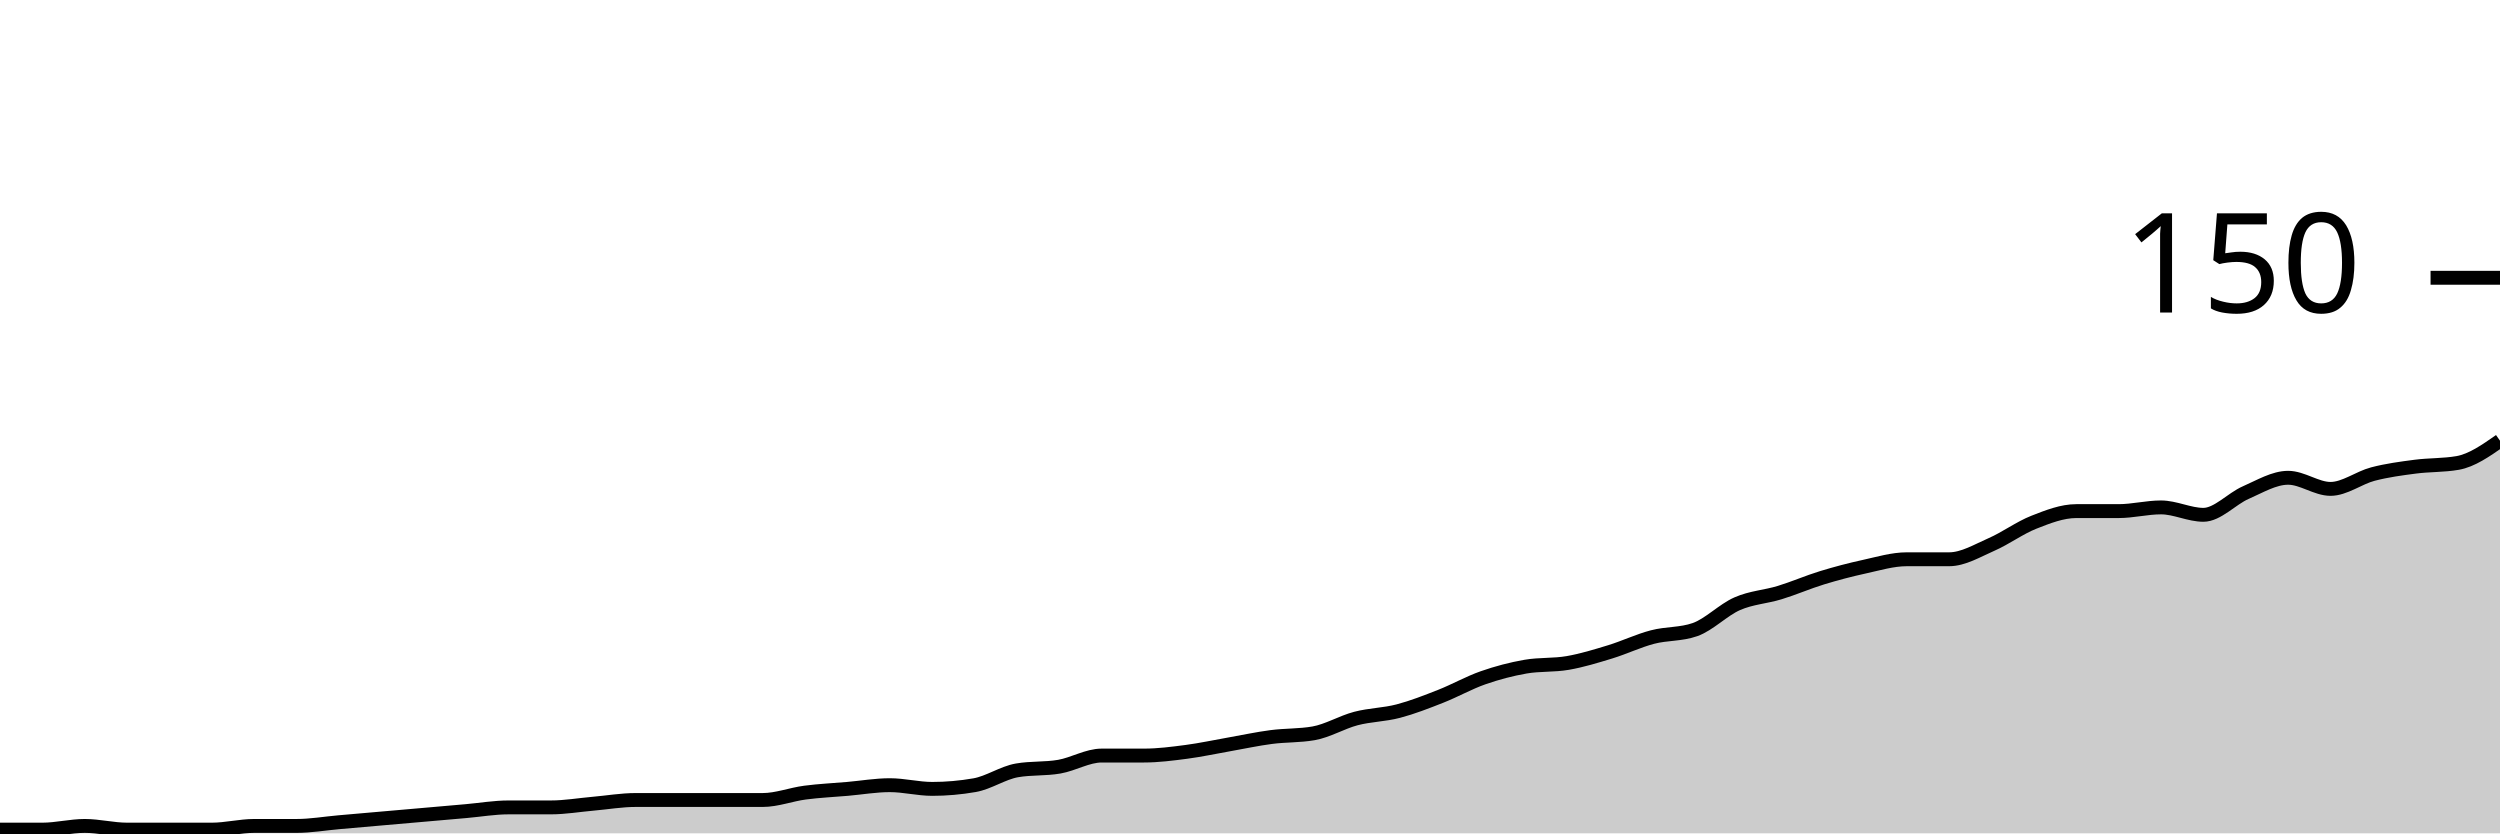
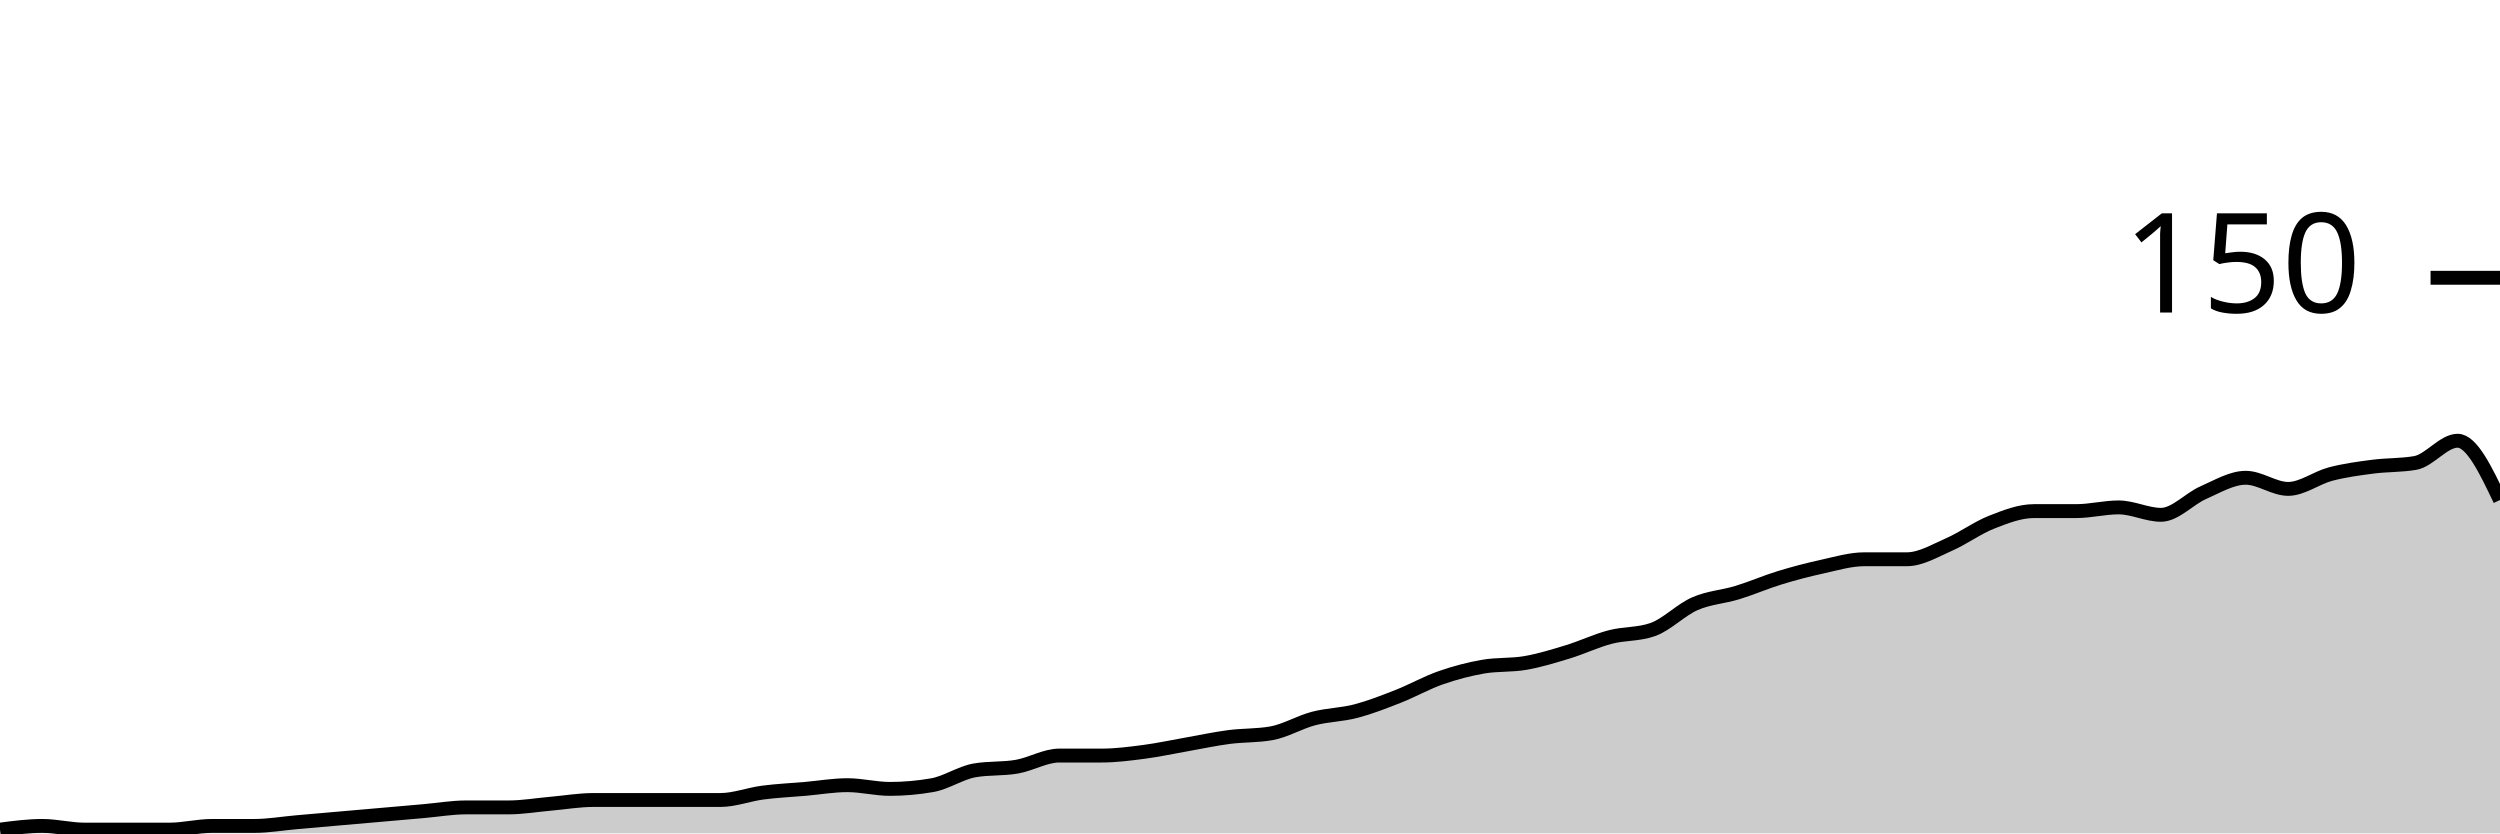
<svg xmlns="http://www.w3.org/2000/svg" viewBox="0 0 180 60">
  <g transform="translate(0,20)">
-     <path class="area" fill="rgba(0, 0, 0, 0.2)" d="M0,39.733C1.017,39.733,2.034,39.733,3.051,39.733C4.068,39.733,5.085,39.467,6.102,39.467C7.119,39.467,8.136,39.733,9.153,39.733C10.169,39.733,11.186,39.733,12.203,39.733C13.22,39.733,14.237,39.733,15.254,39.733C16.271,39.733,17.288,39.467,18.305,39.467C19.322,39.467,20.339,39.467,21.356,39.467C22.373,39.467,23.39,39.289,24.407,39.2C25.424,39.111,26.441,39.022,27.458,38.933C28.475,38.844,29.492,38.756,30.508,38.667C31.525,38.578,32.542,38.489,33.559,38.4C34.576,38.311,35.593,38.133,36.61,38.133C37.627,38.133,38.644,38.133,39.661,38.133C40.678,38.133,41.695,37.956,42.712,37.867C43.729,37.778,44.746,37.6,45.763,37.6C46.78,37.6,47.797,37.6,48.814,37.6C49.831,37.6,50.847,37.6,51.864,37.6C52.881,37.6,53.898,37.6,54.915,37.6C55.932,37.6,56.949,37.2,57.966,37.067C58.983,36.933,60,36.889,61.017,36.8C62.034,36.711,63.051,36.533,64.068,36.533C65.085,36.533,66.102,36.8,67.119,36.8C68.136,36.8,69.153,36.711,70.169,36.533C71.186,36.356,72.203,35.644,73.22,35.467C74.237,35.289,75.254,35.378,76.271,35.2C77.288,35.022,78.305,34.4,79.322,34.4C80.339,34.4,81.356,34.4,82.373,34.4C83.39,34.4,84.407,34.267,85.424,34.133C86.441,34,87.458,33.778,88.475,33.6C89.492,33.422,90.508,33.2,91.525,33.067C92.542,32.933,93.559,32.978,94.576,32.8C95.593,32.622,96.61,32,97.627,31.733C98.644,31.467,99.661,31.467,100.678,31.2C101.695,30.933,102.712,30.533,103.729,30.133C104.746,29.733,105.763,29.156,106.78,28.8C107.797,28.444,108.814,28.178,109.831,28C110.847,27.822,111.864,27.911,112.881,27.733C113.898,27.556,114.915,27.244,115.932,26.933C116.949,26.622,117.966,26.133,118.983,25.867C120,25.6,121.017,25.689,122.034,25.333C123.051,24.978,124.068,23.911,125.085,23.467C126.102,23.022,127.119,22.978,128.136,22.667C129.153,22.356,130.169,21.911,131.186,21.6C132.203,21.289,133.22,21.022,134.237,20.8C135.254,20.578,136.271,20.267,137.288,20.267C138.305,20.267,139.322,20.267,140.339,20.267C141.356,20.267,142.373,19.644,143.39,19.2C144.407,18.756,145.424,18,146.441,17.6C147.458,17.2,148.475,16.8,149.492,16.8C150.508,16.8,151.525,16.8,152.542,16.8C153.559,16.8,154.576,16.533,155.593,16.533C156.61,16.533,157.627,17.067,158.644,17.067C159.661,17.067,160.678,15.911,161.695,15.467C162.712,15.022,163.729,14.4,164.746,14.4C165.763,14.4,166.78,15.2,167.797,15.2C168.814,15.2,169.831,14.4,170.847,14.133C171.864,13.867,172.881,13.733,173.898,13.6C174.915,13.467,175.932,13.511,176.949,13.333C177.966,13.156,178.983,12.444,180,11.733L180,40C178.983,40,177.966,40,176.949,40C175.932,40,174.915,40,173.898,40C172.881,40,171.864,40,170.847,40C169.831,40,168.814,40,167.797,40C166.78,40,165.763,40,164.746,40C163.729,40,162.712,40,161.695,40C160.678,40,159.661,40,158.644,40C157.627,40,156.61,40,155.593,40C154.576,40,153.559,40,152.542,40C151.525,40,150.508,40,149.492,40C148.475,40,147.458,40,146.441,40C145.424,40,144.407,40,143.39,40C142.373,40,141.356,40,140.339,40C139.322,40,138.305,40,137.288,40C136.271,40,135.254,40,134.237,40C133.22,40,132.203,40,131.186,40C130.169,40,129.153,40,128.136,40C127.119,40,126.102,40,125.085,40C124.068,40,123.051,40,122.034,40C121.017,40,120,40,118.983,40C117.966,40,116.949,40,115.932,40C114.915,40,113.898,40,112.881,40C111.864,40,110.847,40,109.831,40C108.814,40,107.797,40,106.78,40C105.763,40,104.746,40,103.729,40C102.712,40,101.695,40,100.678,40C99.661,40,98.644,40,97.627,40C96.61,40,95.593,40,94.576,40C93.559,40,92.542,40,91.525,40C90.508,40,89.492,40,88.475,40C87.458,40,86.441,40,85.424,40C84.407,40,83.39,40,82.373,40C81.356,40,80.339,40,79.322,40C78.305,40,77.288,40,76.271,40C75.254,40,74.237,40,73.22,40C72.203,40,71.186,40,70.169,40C69.153,40,68.136,40,67.119,40C66.102,40,65.085,40,64.068,40C63.051,40,62.034,40,61.017,40C60,40,58.983,40,57.966,40C56.949,40,55.932,40,54.915,40C53.898,40,52.881,40,51.864,40C50.847,40,49.831,40,48.814,40C47.797,40,46.78,40,45.763,40C44.746,40,43.729,40,42.712,40C41.695,40,40.678,40,39.661,40C38.644,40,37.627,40,36.61,40C35.593,40,34.576,40,33.559,40C32.542,40,31.525,40,30.508,40C29.492,40,28.475,40,27.458,40C26.441,40,25.424,40,24.407,40C23.39,40,22.373,40,21.356,40C20.339,40,19.322,40,18.305,40C17.288,40,16.271,40,15.254,40C14.237,40,13.22,40,12.203,40C11.186,40,10.169,40,9.153,40C8.136,40,7.119,40,6.102,40C5.085,40,4.068,40,3.051,40C2.034,40,1.017,40,0,40Z" />
-     <path class="line" stroke="black" fill="none" d="M0,39.733C1.017,39.733,2.034,39.733,3.051,39.733C4.068,39.733,5.085,39.467,6.102,39.467C7.119,39.467,8.136,39.733,9.153,39.733C10.169,39.733,11.186,39.733,12.203,39.733C13.22,39.733,14.237,39.733,15.254,39.733C16.271,39.733,17.288,39.467,18.305,39.467C19.322,39.467,20.339,39.467,21.356,39.467C22.373,39.467,23.39,39.289,24.407,39.2C25.424,39.111,26.441,39.022,27.458,38.933C28.475,38.844,29.492,38.756,30.508,38.667C31.525,38.578,32.542,38.489,33.559,38.4C34.576,38.311,35.593,38.133,36.61,38.133C37.627,38.133,38.644,38.133,39.661,38.133C40.678,38.133,41.695,37.956,42.712,37.867C43.729,37.778,44.746,37.6,45.763,37.6C46.78,37.6,47.797,37.6,48.814,37.6C49.831,37.6,50.847,37.6,51.864,37.6C52.881,37.6,53.898,37.6,54.915,37.6C55.932,37.6,56.949,37.2,57.966,37.067C58.983,36.933,60,36.889,61.017,36.8C62.034,36.711,63.051,36.533,64.068,36.533C65.085,36.533,66.102,36.8,67.119,36.8C68.136,36.8,69.153,36.711,70.169,36.533C71.186,36.356,72.203,35.644,73.22,35.467C74.237,35.289,75.254,35.378,76.271,35.2C77.288,35.022,78.305,34.4,79.322,34.4C80.339,34.4,81.356,34.4,82.373,34.4C83.39,34.4,84.407,34.267,85.424,34.133C86.441,34,87.458,33.778,88.475,33.6C89.492,33.422,90.508,33.2,91.525,33.067C92.542,32.933,93.559,32.978,94.576,32.8C95.593,32.622,96.61,32,97.627,31.733C98.644,31.467,99.661,31.467,100.678,31.2C101.695,30.933,102.712,30.533,103.729,30.133C104.746,29.733,105.763,29.156,106.78,28.8C107.797,28.444,108.814,28.178,109.831,28C110.847,27.822,111.864,27.911,112.881,27.733C113.898,27.556,114.915,27.244,115.932,26.933C116.949,26.622,117.966,26.133,118.983,25.867C120,25.6,121.017,25.689,122.034,25.333C123.051,24.978,124.068,23.911,125.085,23.467C126.102,23.022,127.119,22.978,128.136,22.667C129.153,22.356,130.169,21.911,131.186,21.6C132.203,21.289,133.22,21.022,134.237,20.8C135.254,20.578,136.271,20.267,137.288,20.267C138.305,20.267,139.322,20.267,140.339,20.267C141.356,20.267,142.373,19.644,143.39,19.2C144.407,18.756,145.424,18,146.441,17.6C147.458,17.2,148.475,16.8,149.492,16.8C150.508,16.8,151.525,16.8,152.542,16.8C153.559,16.8,154.576,16.533,155.593,16.533C156.61,16.533,157.627,17.067,158.644,17.067C159.661,17.067,160.678,15.911,161.695,15.467C162.712,15.022,163.729,14.4,164.746,14.4C165.763,14.4,166.78,15.2,167.797,15.2C168.814,15.2,169.831,14.4,170.847,14.133C171.864,13.867,172.881,13.733,173.898,13.6C174.915,13.467,175.932,13.511,176.949,13.333C177.966,13.156,178.983,12.444,180,11.733" />
+     <path class="area" fill="rgba(0, 0, 0, 0.2)" d="M0,39.733C1.017,39.6,2.034,39.467,3.051,39.467C4.068,39.467,5.085,39.733,6.102,39.733C7.119,39.733,8.136,39.733,9.153,39.733C10.169,39.733,11.186,39.733,12.203,39.733C13.22,39.733,14.237,39.467,15.254,39.467C16.271,39.467,17.288,39.467,18.305,39.467C19.322,39.467,20.339,39.289,21.356,39.2C22.373,39.111,23.39,39.022,24.407,38.933C25.424,38.844,26.441,38.756,27.458,38.667C28.475,38.578,29.492,38.489,30.508,38.4C31.525,38.311,32.542,38.133,33.559,38.133C34.576,38.133,35.593,38.133,36.61,38.133C37.627,38.133,38.644,37.956,39.661,37.867C40.678,37.778,41.695,37.6,42.712,37.6C43.729,37.6,44.746,37.6,45.763,37.6C46.78,37.6,47.797,37.6,48.814,37.6C49.831,37.6,50.847,37.6,51.864,37.6C52.881,37.6,53.898,37.2,54.915,37.067C55.932,36.933,56.949,36.889,57.966,36.8C58.983,36.711,60,36.533,61.017,36.533C62.034,36.533,63.051,36.8,64.068,36.8C65.085,36.8,66.102,36.711,67.119,36.533C68.136,36.356,69.153,35.644,70.169,35.467C71.186,35.289,72.203,35.378,73.22,35.2C74.237,35.022,75.254,34.4,76.271,34.4C77.288,34.4,78.305,34.4,79.322,34.4C80.339,34.4,81.356,34.267,82.373,34.133C83.39,34,84.407,33.778,85.424,33.6C86.441,33.422,87.458,33.2,88.475,33.067C89.492,32.933,90.508,32.978,91.525,32.8C92.542,32.622,93.559,32,94.576,31.733C95.593,31.467,96.61,31.467,97.627,31.2C98.644,30.933,99.661,30.533,100.678,30.133C101.695,29.733,102.712,29.156,103.729,28.8C104.746,28.444,105.763,28.178,106.78,28C107.797,27.822,108.814,27.911,109.831,27.733C110.847,27.556,111.864,27.244,112.881,26.933C113.898,26.622,114.915,26.133,115.932,25.867C116.949,25.6,117.966,25.689,118.983,25.333C120,24.978,121.017,23.911,122.034,23.467C123.051,23.022,124.068,22.978,125.085,22.667C126.102,22.356,127.119,21.911,128.136,21.6C129.153,21.289,130.169,21.022,131.186,20.8C132.203,20.578,133.22,20.267,134.237,20.267C135.254,20.267,136.271,20.267,137.288,20.267C138.305,20.267,139.322,19.644,140.339,19.2C141.356,18.756,142.373,18,143.39,17.6C144.407,17.2,145.424,16.8,146.441,16.8C147.458,16.8,148.475,16.8,149.492,16.8C150.508,16.8,151.525,16.533,152.542,16.533C153.559,16.533,154.576,17.067,155.593,17.067C156.61,17.067,157.627,15.911,158.644,15.467C159.661,15.022,160.678,14.4,161.695,14.4C162.712,14.4,163.729,15.2,164.746,15.2C165.763,15.2,166.78,14.4,167.797,14.133C168.814,13.867,169.831,13.733,170.847,13.6C171.864,13.467,172.881,13.511,173.898,13.333C174.915,13.156,175.932,11.733,176.949,11.733C177.966,11.733,178.983,13.867,180,16L180,40C178.983,40,177.966,40,176.949,40C175.932,40,174.915,40,173.898,40C172.881,40,171.864,40,170.847,40C169.831,40,168.814,40,167.797,40C166.78,40,165.763,40,164.746,40C163.729,40,162.712,40,161.695,40C160.678,40,159.661,40,158.644,40C157.627,40,156.61,40,155.593,40C154.576,40,153.559,40,152.542,40C151.525,40,150.508,40,149.492,40C148.475,40,147.458,40,146.441,40C145.424,40,144.407,40,143.39,40C142.373,40,141.356,40,140.339,40C139.322,40,138.305,40,137.288,40C136.271,40,135.254,40,134.237,40C133.22,40,132.203,40,131.186,40C130.169,40,129.153,40,128.136,40C127.119,40,126.102,40,125.085,40C124.068,40,123.051,40,122.034,40C121.017,40,120,40,118.983,40C117.966,40,116.949,40,115.932,40C114.915,40,113.898,40,112.881,40C111.864,40,110.847,40,109.831,40C108.814,40,107.797,40,106.78,40C105.763,40,104.746,40,103.729,40C102.712,40,101.695,40,100.678,40C99.661,40,98.644,40,97.627,40C96.61,40,95.593,40,94.576,40C93.559,40,92.542,40,91.525,40C90.508,40,89.492,40,88.475,40C87.458,40,86.441,40,85.424,40C84.407,40,83.39,40,82.373,40C81.356,40,80.339,40,79.322,40C78.305,40,77.288,40,76.271,40C75.254,40,74.237,40,73.22,40C72.203,40,71.186,40,70.169,40C69.153,40,68.136,40,67.119,40C66.102,40,65.085,40,64.068,40C63.051,40,62.034,40,61.017,40C60,40,58.983,40,57.966,40C56.949,40,55.932,40,54.915,40C53.898,40,52.881,40,51.864,40C50.847,40,49.831,40,48.814,40C47.797,40,46.78,40,45.763,40C44.746,40,43.729,40,42.712,40C41.695,40,40.678,40,39.661,40C38.644,40,37.627,40,36.61,40C35.593,40,34.576,40,33.559,40C32.542,40,31.525,40,30.508,40C29.492,40,28.475,40,27.458,40C26.441,40,25.424,40,24.407,40C23.39,40,22.373,40,21.356,40C20.339,40,19.322,40,18.305,40C17.288,40,16.271,40,15.254,40C14.237,40,13.22,40,12.203,40C11.186,40,10.169,40,9.153,40C8.136,40,7.119,40,6.102,40C5.085,40,4.068,40,3.051,40C2.034,40,1.017,40,0,40Z" />
+     <path class="line" stroke="black" fill="none" d="M0,39.733C1.017,39.6,2.034,39.467,3.051,39.467C4.068,39.467,5.085,39.733,6.102,39.733C7.119,39.733,8.136,39.733,9.153,39.733C10.169,39.733,11.186,39.733,12.203,39.733C13.22,39.733,14.237,39.467,15.254,39.467C16.271,39.467,17.288,39.467,18.305,39.467C19.322,39.467,20.339,39.289,21.356,39.2C22.373,39.111,23.39,39.022,24.407,38.933C25.424,38.844,26.441,38.756,27.458,38.667C28.475,38.578,29.492,38.489,30.508,38.4C31.525,38.311,32.542,38.133,33.559,38.133C34.576,38.133,35.593,38.133,36.61,38.133C37.627,38.133,38.644,37.956,39.661,37.867C40.678,37.778,41.695,37.6,42.712,37.6C43.729,37.6,44.746,37.6,45.763,37.6C46.78,37.6,47.797,37.6,48.814,37.6C49.831,37.6,50.847,37.6,51.864,37.6C52.881,37.6,53.898,37.2,54.915,37.067C55.932,36.933,56.949,36.889,57.966,36.8C58.983,36.711,60,36.533,61.017,36.533C62.034,36.533,63.051,36.8,64.068,36.8C65.085,36.8,66.102,36.711,67.119,36.533C68.136,36.356,69.153,35.644,70.169,35.467C71.186,35.289,72.203,35.378,73.22,35.2C74.237,35.022,75.254,34.4,76.271,34.4C77.288,34.4,78.305,34.4,79.322,34.4C80.339,34.4,81.356,34.267,82.373,34.133C83.39,34,84.407,33.778,85.424,33.6C86.441,33.422,87.458,33.2,88.475,33.067C89.492,32.933,90.508,32.978,91.525,32.8C92.542,32.622,93.559,32,94.576,31.733C95.593,31.467,96.61,31.467,97.627,31.2C98.644,30.933,99.661,30.533,100.678,30.133C101.695,29.733,102.712,29.156,103.729,28.8C104.746,28.444,105.763,28.178,106.78,28C107.797,27.822,108.814,27.911,109.831,27.733C110.847,27.556,111.864,27.244,112.881,26.933C113.898,26.622,114.915,26.133,115.932,25.867C116.949,25.6,117.966,25.689,118.983,25.333C120,24.978,121.017,23.911,122.034,23.467C123.051,23.022,124.068,22.978,125.085,22.667C126.102,22.356,127.119,21.911,128.136,21.6C129.153,21.289,130.169,21.022,131.186,20.8C132.203,20.578,133.22,20.267,134.237,20.267C135.254,20.267,136.271,20.267,137.288,20.267C138.305,20.267,139.322,19.644,140.339,19.2C141.356,18.756,142.373,18,143.39,17.6C144.407,17.2,145.424,16.8,146.441,16.8C147.458,16.8,148.475,16.8,149.492,16.8C150.508,16.8,151.525,16.533,152.542,16.533C153.559,16.533,154.576,17.067,155.593,17.067C156.61,17.067,157.627,15.911,158.644,15.467C159.661,15.022,160.678,14.4,161.695,14.4C162.712,14.4,163.729,15.2,164.746,15.2C165.763,15.2,166.78,14.4,167.797,14.133C168.814,13.867,169.831,13.733,170.847,13.6C171.864,13.467,172.881,13.511,173.898,13.333C174.915,13.156,175.932,11.733,176.949,11.733C177.966,11.733,178.983,13.867,180,16" />
    <path class="axis-ceiling" stroke-width="1" stroke="black" fill="none" d="M175,0L180,0" />
    <text class="axis-ceiling-label" font-family="sans-serif" text-anchor="end" font-size="10px" x="170" y="2.5">150</text>
  </g>
</svg>
